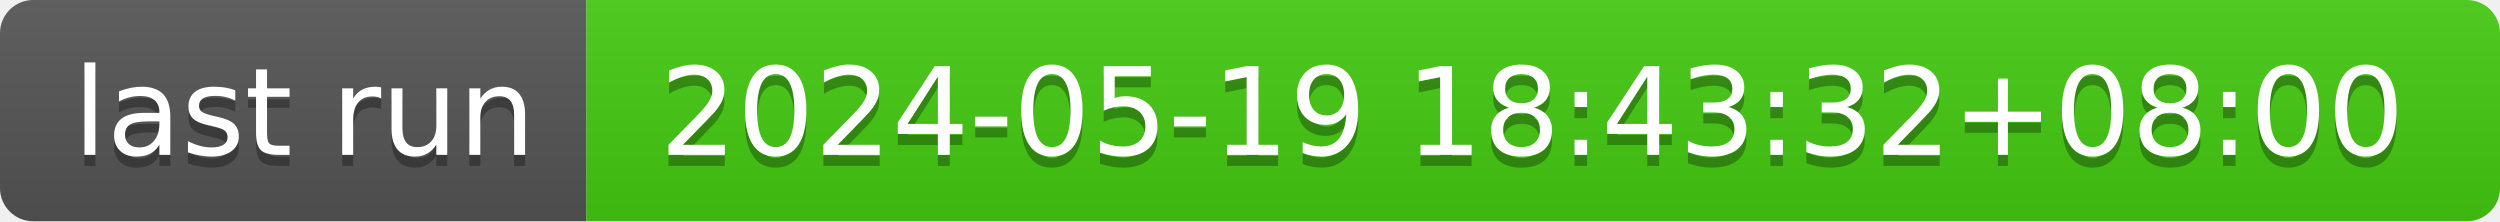
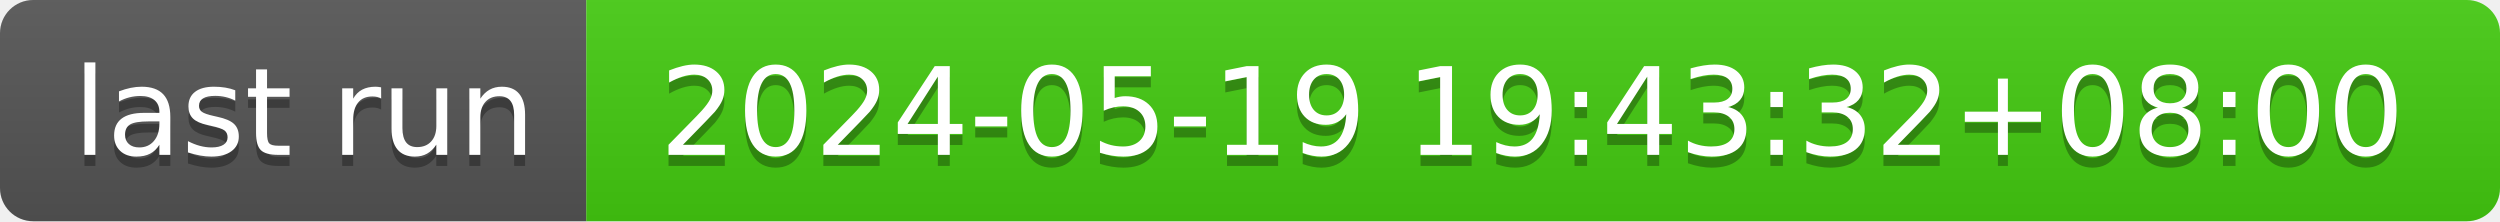
- <svg xmlns="http://www.w3.org/2000/svg" width="226" height="20" role="img" aria-label="last run: 2024-05-19 18:43:32+08:00">
+ <svg xmlns="http://www.w3.org/2000/svg" width="226" height="20" role="img" aria-label="last run: 2024-05-19 19:43:32+08:00">
  <linearGradient id="s" x2="0" y2="100%">
    <stop offset="0" stop-color="#bbb" stop-opacity=".1" />
    <stop offset="1" stop-opacity=".1" />
  </linearGradient>
  <clipPath id="r">
    <rect width="226" height="20" rx="3" fill="#fff" />
  </clipPath>
  <g clip-path="url(#r)">
    <rect width="53" height="20" fill="#555" />
    <rect x="53" width="173" height="20" fill="#4c1" />
    <rect width="226" height="20" fill="url(#s)" />
  </g>
  <g fill="#fff" text-anchor="middle" font-family="Verdana,Geneva,DejaVu Sans,sans-serif" text-rendering="geometricPrecision" font-size="110">
    <text aria-hidden="true" x="275" y="150" fill="#010101" fill-opacity=".3" transform="scale(.1)" textLength="430">last run</text>
    <text x="275" y="140" transform="scale(.1)" fill="#fff" textLength="430">last run</text>
-     <text aria-hidden="true" x="1385" y="150" fill="#010101" fill-opacity=".3" transform="scale(.1)" textLength="1630">2024-05-19 18:43:32+08:00</text>
-     <text x="1385" y="140" transform="scale(.1)" fill="#fff" textLength="1630">2024-05-19 18:43:32+08:00</text>
+     <text aria-hidden="true" x="1385" y="150" fill="#010101" fill-opacity=".3" transform="scale(.1)" textLength="1630">2024-05-19 19:43:32+08:00</text>
+     <text x="1385" y="140" transform="scale(.1)" fill="#fff" textLength="1630">2024-05-19 19:43:32+08:00</text>
  </g>
</svg>
